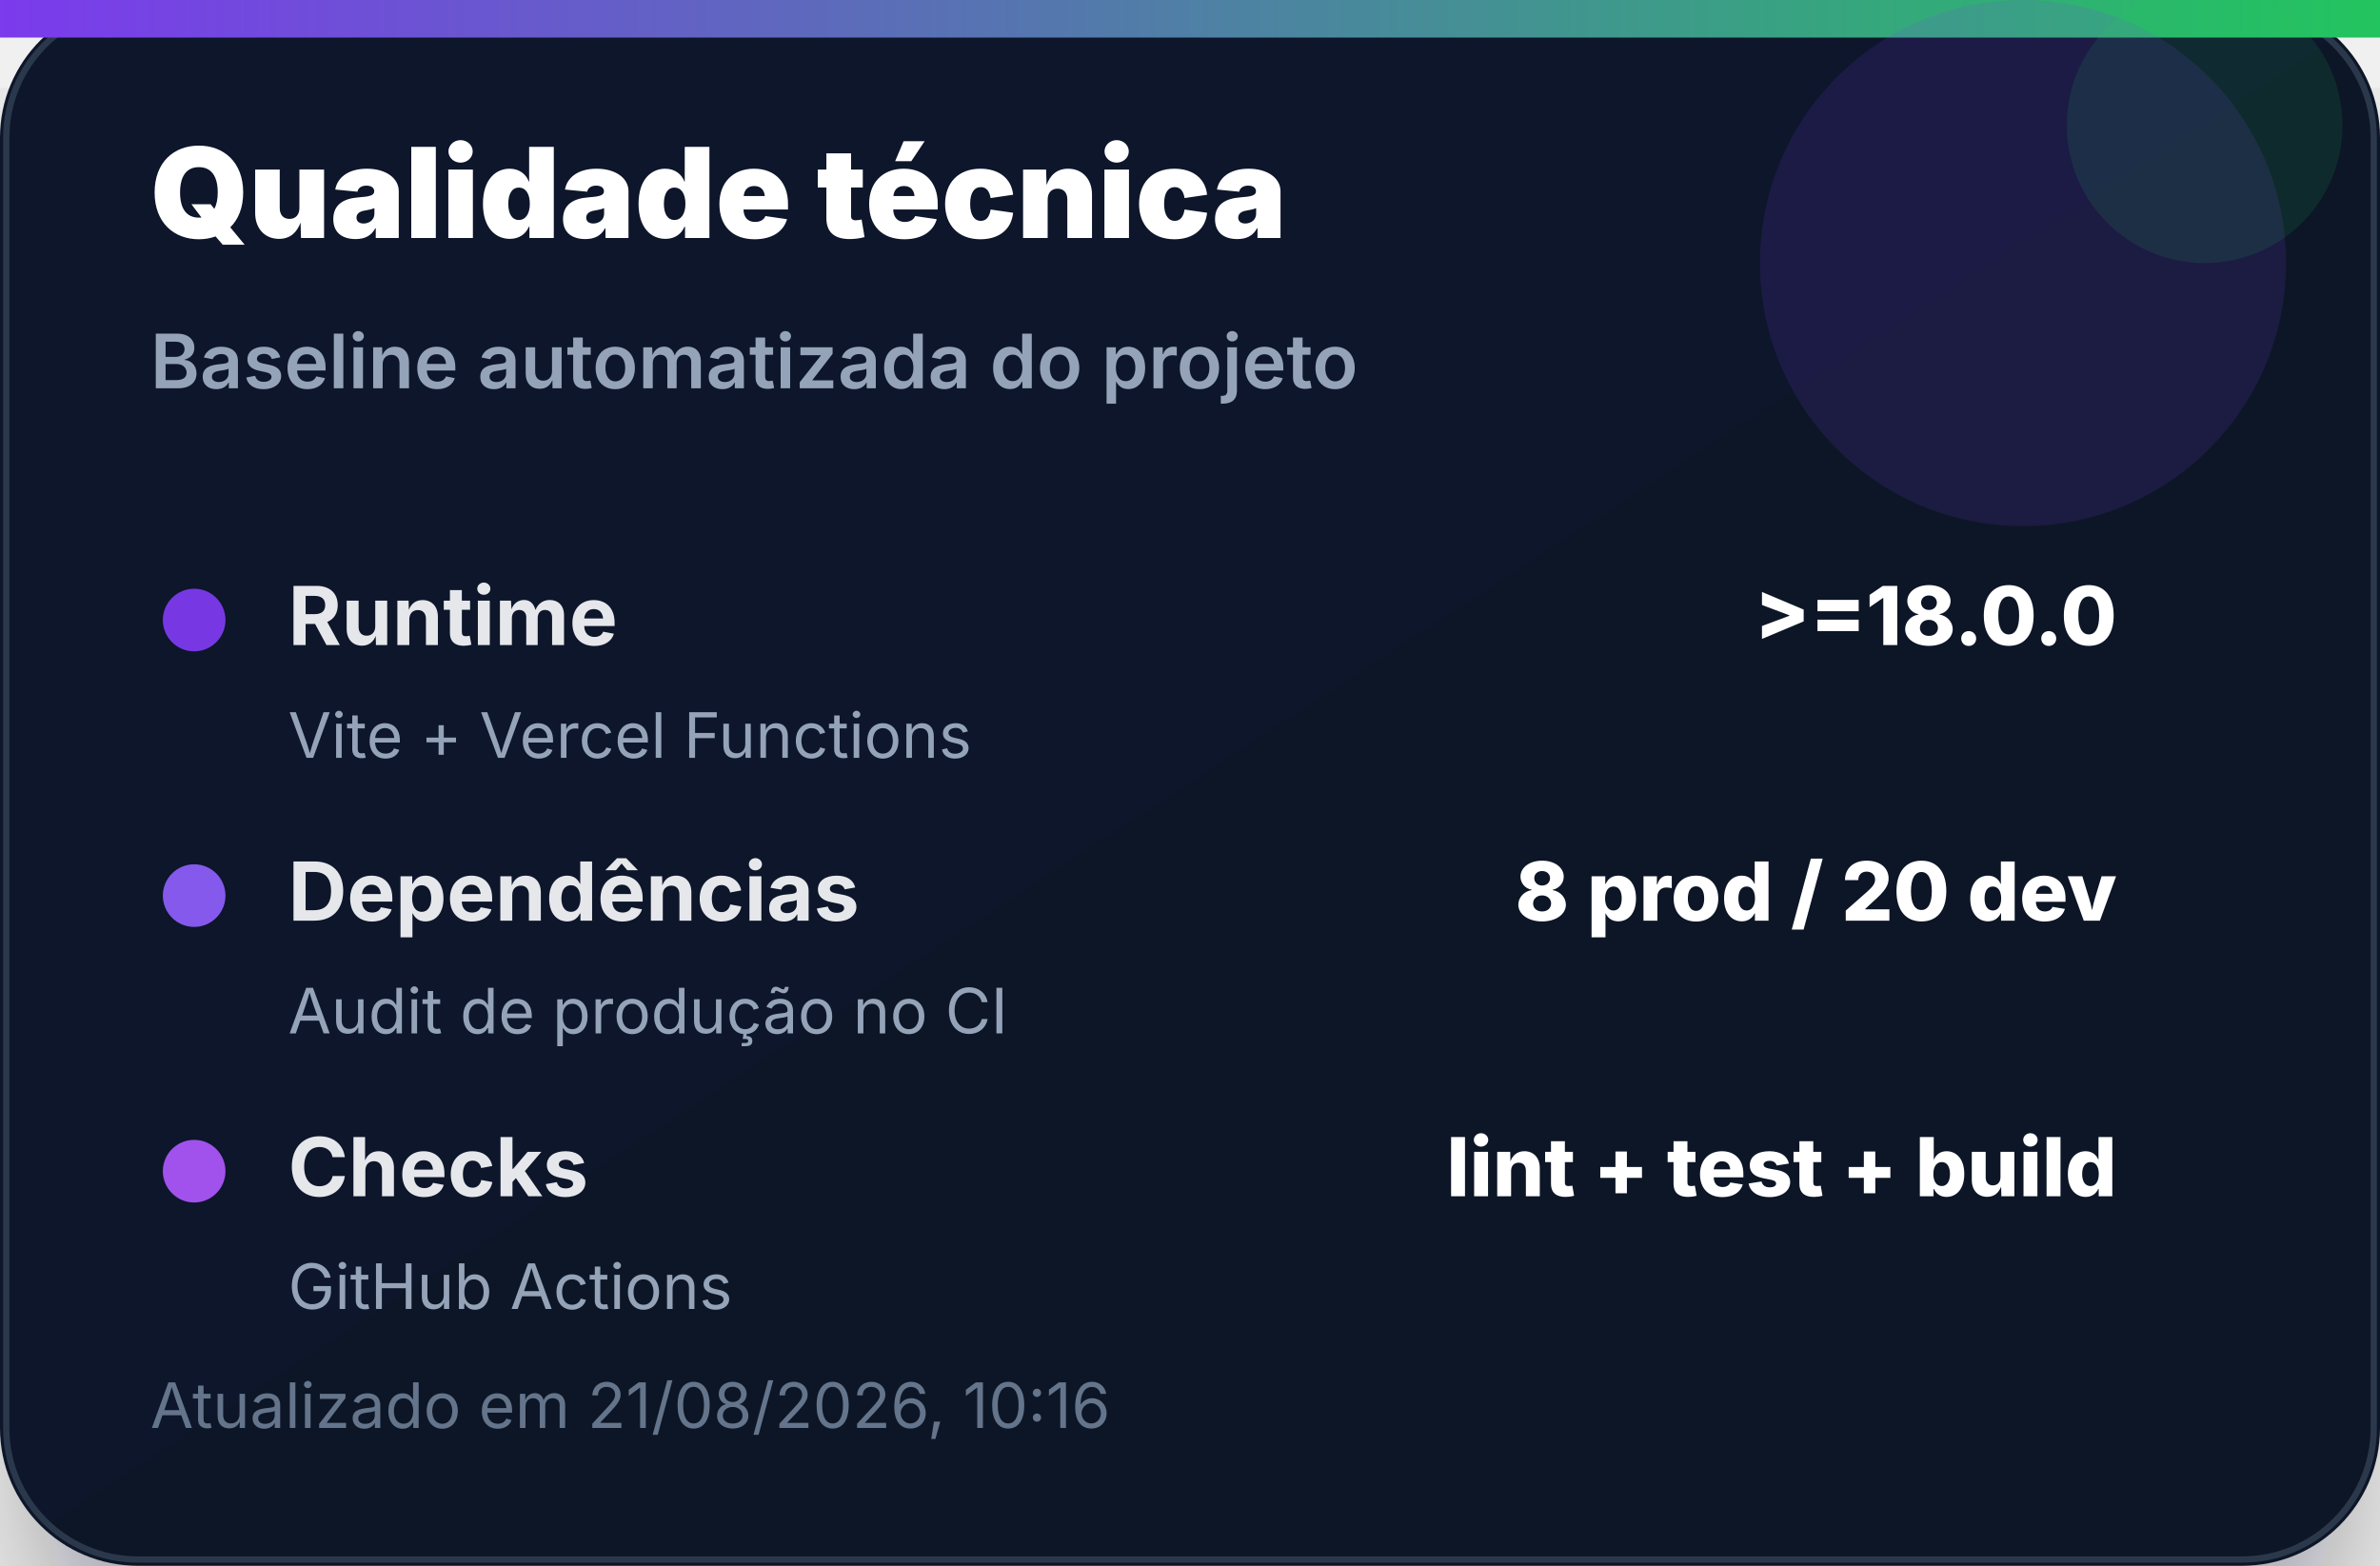
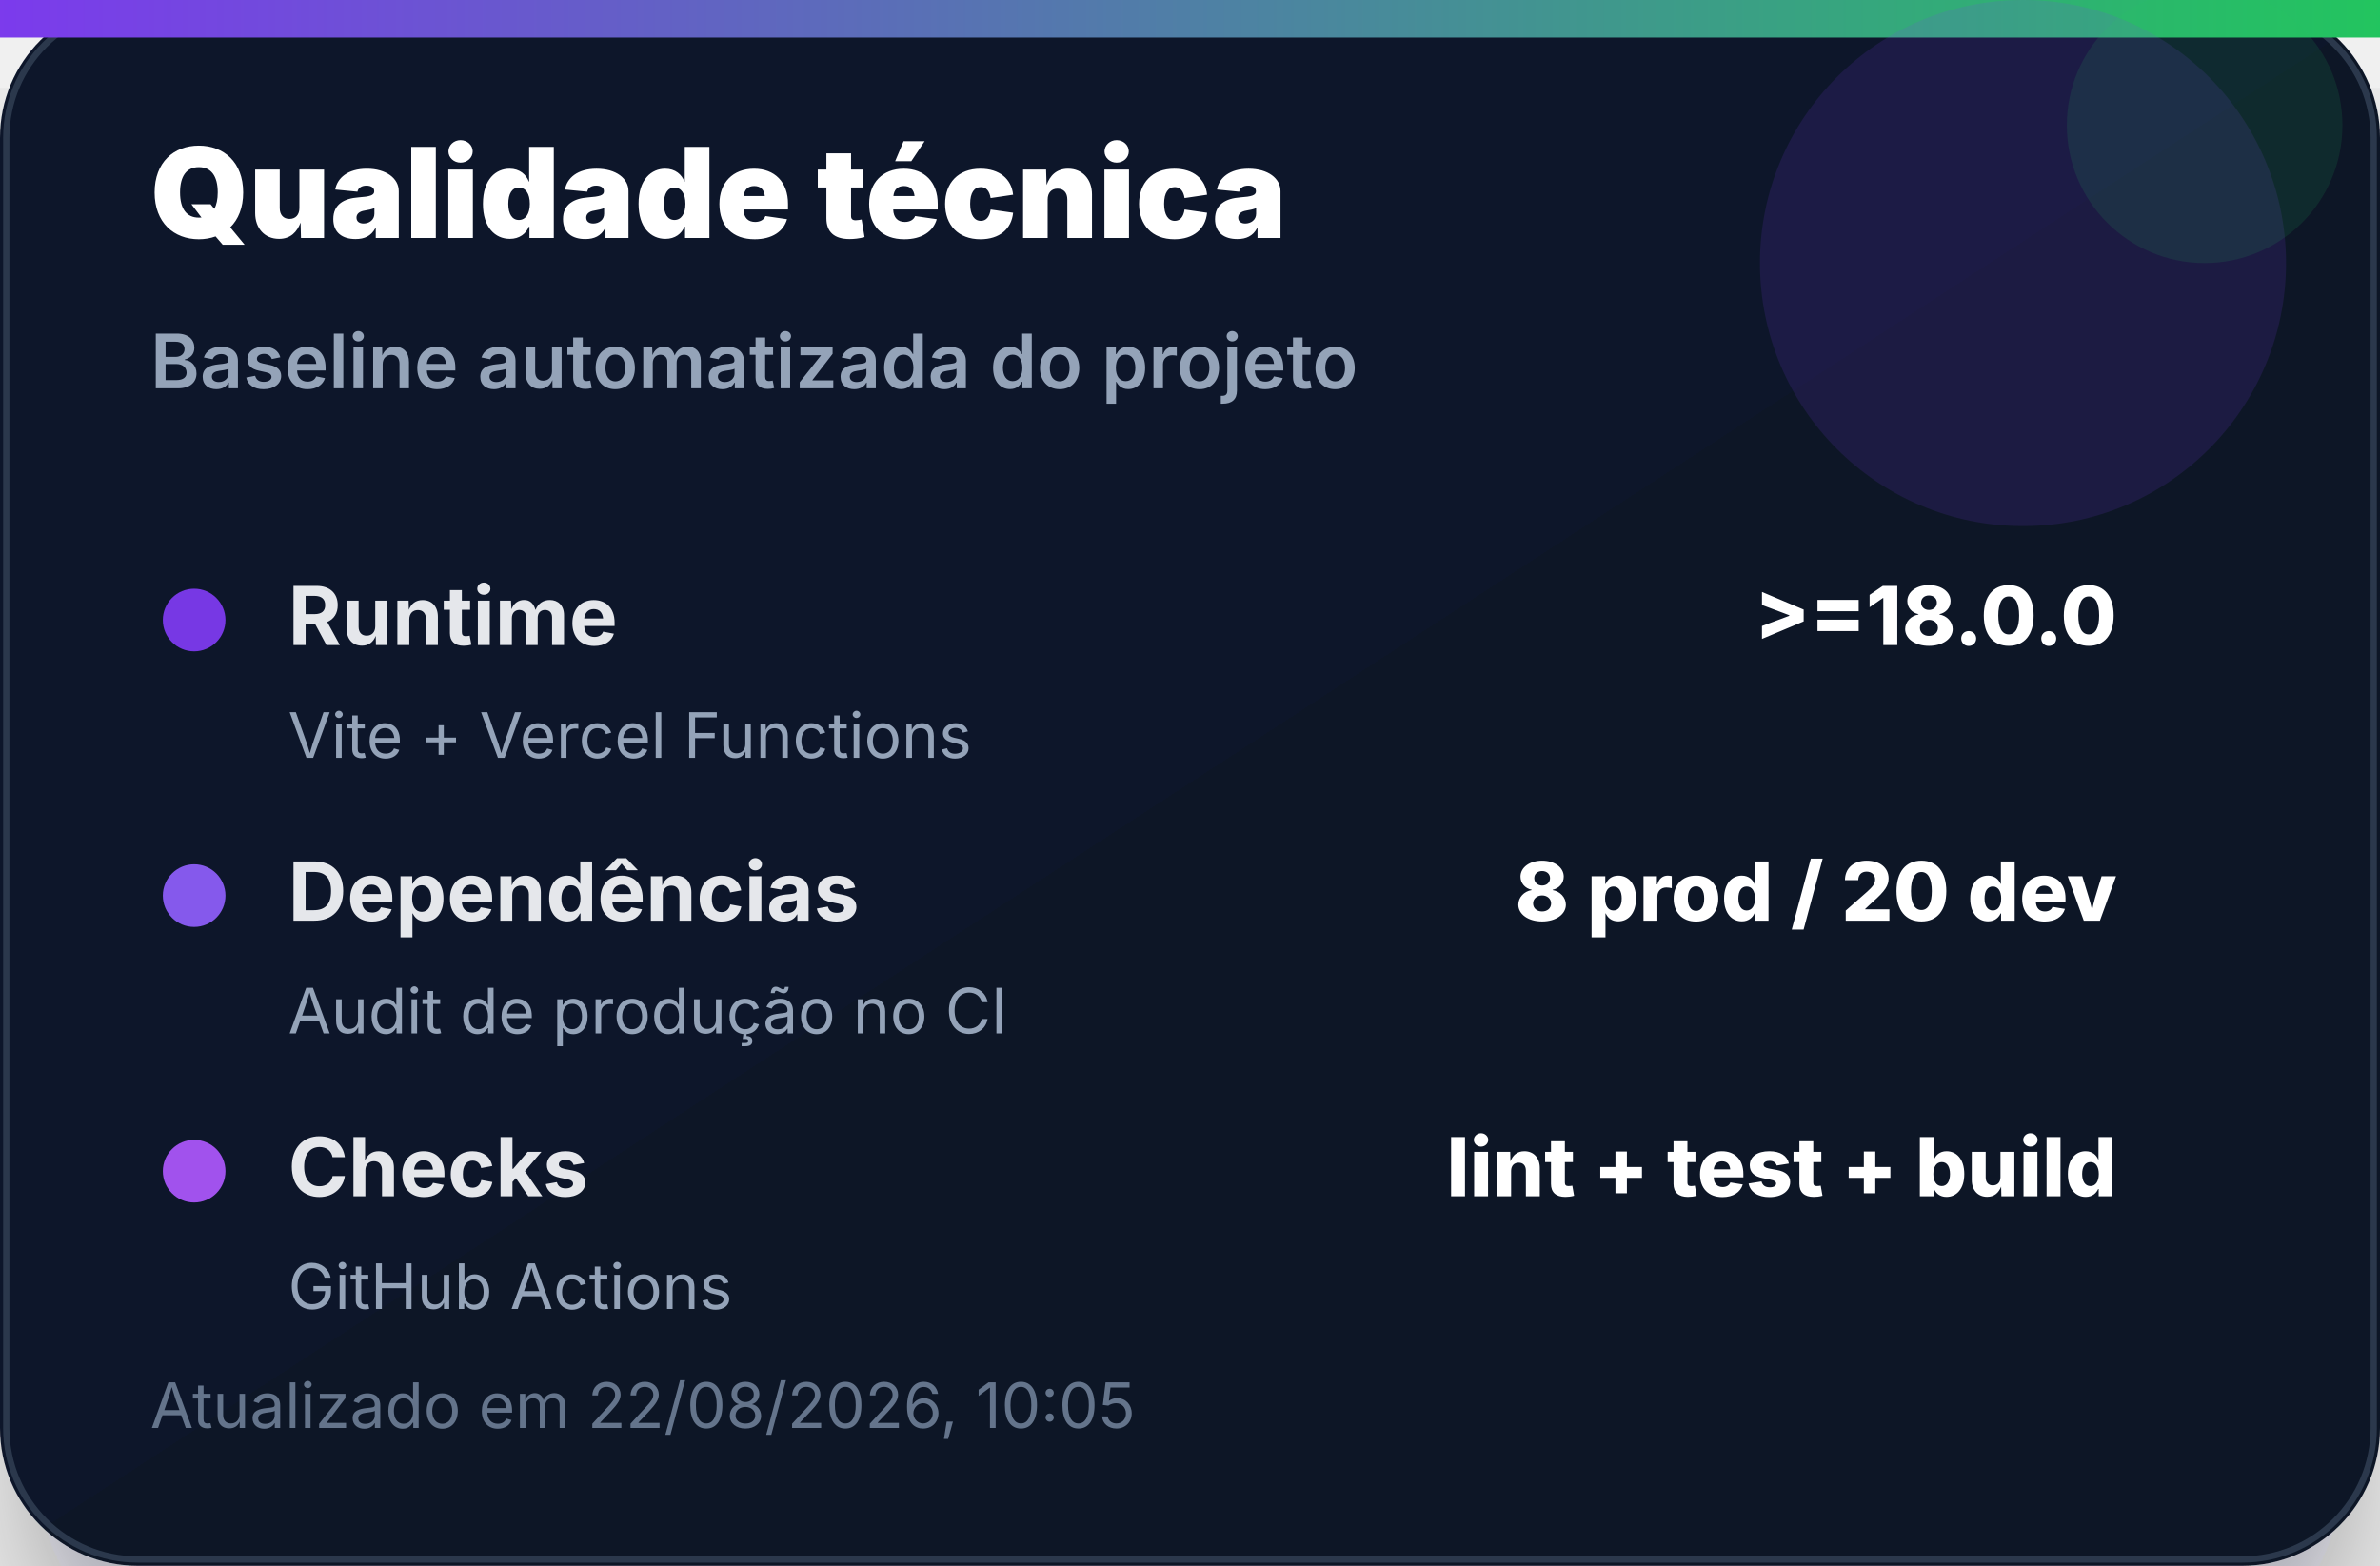
<svg xmlns="http://www.w3.org/2000/svg" width="380" height="250" viewBox="0 0 380 250" role="img" aria-label="Qualidade técnica">
  <defs>
    <linearGradient id="bg" x1="0" x2="1" y1="0" y2="1">
      <stop offset="0%" stop-color="#0f172a" />
      <stop offset="100%" stop-color="#111827" />
    </linearGradient>
    <linearGradient id="accent" x1="0" x2="1">
      <stop offset="0%" stop-color="#7c3aed" />
      <stop offset="100%" stop-color="#22c55e" />
    </linearGradient>
    <filter id="shadow" x="-20%" y="-20%" width="140%" height="140%">
      <feDropShadow dx="0" dy="14" stdDeviation="14" flood-color="#020617" flood-opacity="0.35" />
    </filter>
  </defs>
  <rect width="380" height="250" rx="22" fill="url(#bg)" filter="url(#shadow)" />
  <rect x="1" y="1" width="378" height="248" rx="21" fill="none" stroke="#334155" stroke-opacity="0.8" />
  <rect x="0" y="0" width="380" height="6" fill="url(#accent)" />
  <circle cx="323" cy="42" r="42" fill="#7c3aed" opacity="0.14" />
  <circle cx="352" cy="20" r="22" fill="#22c55e" opacity="0.12" />
  <text x="24" y="38" font-family="Inter, Segoe UI, Arial, sans-serif" font-size="20" font-weight="900" fill="#ffffff">Qualidade técnica</text>
  <text x="24" y="62" font-family="Inter, Segoe UI, Arial, sans-serif" font-size="12" font-weight="600" fill="#94a3b8">Baseline automatizada do projeto</text>
  <g transform="translate(24 92)">
    <circle cx="7" cy="7" r="5" fill="#7c3aed" opacity="0.95" />
    <text x="22" y="11" font-family="Inter, Segoe UI, Arial, sans-serif" font-size="13" font-weight="700" fill="#e5e7eb">Runtime</text>
    <text x="314" y="11" text-anchor="end" font-family="Inter, Segoe UI, Arial, sans-serif" font-size="13" font-weight="800" fill="#ffffff">&gt;=18.0.0</text>
    <text x="22" y="29" font-family="Inter, Segoe UI, Arial, sans-serif" font-size="10" fill="#94a3b8">Vite + Vercel Functions</text>
  </g>
  <g transform="translate(24 136)">
    <circle cx="7" cy="7" r="5" fill="#8b5cf6" opacity="0.95" />
    <text x="22" y="11" font-family="Inter, Segoe UI, Arial, sans-serif" font-size="13" font-weight="700" fill="#e5e7eb">Dependências</text>
    <text x="314" y="11" text-anchor="end" font-family="Inter, Segoe UI, Arial, sans-serif" font-size="13" font-weight="800" fill="#ffffff">8 prod / 20 dev</text>
    <text x="22" y="29" font-family="Inter, Segoe UI, Arial, sans-serif" font-size="10" fill="#94a3b8">Audit de produção no CI</text>
  </g>
  <g transform="translate(24 180)">
    <circle cx="7" cy="7" r="5" fill="#a855f7" opacity="0.95" />
    <text x="22" y="11" font-family="Inter, Segoe UI, Arial, sans-serif" font-size="13" font-weight="700" fill="#e5e7eb">Checks</text>
    <text x="314" y="11" text-anchor="end" font-family="Inter, Segoe UI, Arial, sans-serif" font-size="13" font-weight="800" fill="#ffffff">lint + test + build</text>
    <text x="22" y="29" font-family="Inter, Segoe UI, Arial, sans-serif" font-size="10" fill="#94a3b8">GitHub Actions</text>
  </g>
-   <text x="24" y="228" font-family="Inter, Segoe UI, Arial, sans-serif" font-size="10" fill="#64748b">Atualizado em 21/08/2026, 10:16</text>
+   <text x="24" y="228" font-family="Inter, Segoe UI, Arial, sans-serif" font-size="10" fill="#64748b">Atualizado em 22/08/2026, 10:05</text>
</svg>
